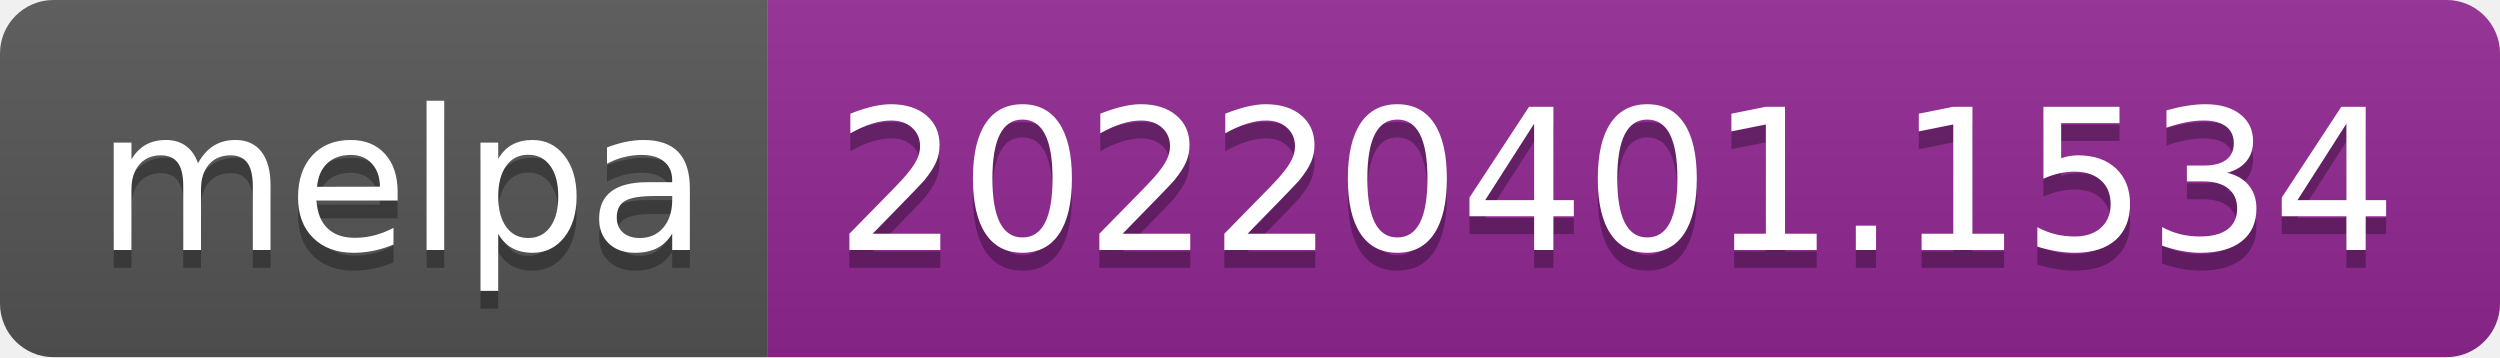
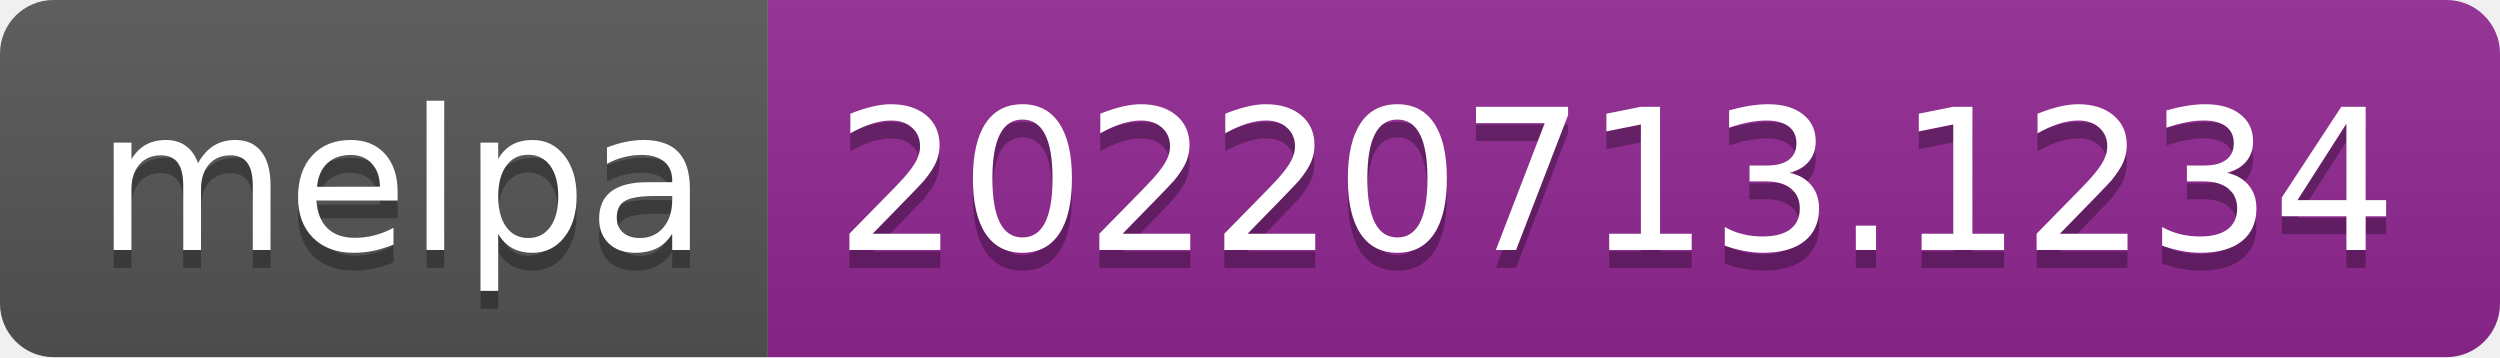
- <svg xmlns="http://www.w3.org/2000/svg" width="140" height="20" role="img" aria-label="melpa: 20220401.1534">
+ <svg xmlns="http://www.w3.org/2000/svg" width="140" height="20" role="img" aria-label="melpa: 20220713.1234">
  <linearGradient id="s" x2="0" y2="100%">
    <stop offset="0" stop-color="#bbb" stop-opacity=".1" />
    <stop offset="1" stop-opacity=".1" />
  </linearGradient>
  <clipPath id="r">
    <rect width="140" height="20" rx="3" fill="#fff" />
  </clipPath>
  <g clip-path="url(#r)">
    <rect width="43" height="20" fill="#555" />
    <rect x="43" width="97" height="20" fill="#922793" />
    <rect width="140" height="20" fill="url(#s)" />
  </g>
  <g fill="#fff" text-anchor="middle" font-family="Verdana,Geneva,DejaVu Sans,sans-serif" text-rendering="geometricPrecision" font-size="110">
    <text aria-hidden="true" x="225" y="150" fill="#010101" fill-opacity=".3" transform="scale(.1)" textLength="330">melpa</text>
    <text x="225" y="140" transform="scale(.1)" fill="#fff" textLength="330">melpa</text>
-     <text aria-hidden="true" x="905" y="150" fill="#010101" fill-opacity=".3" transform="scale(.1)" textLength="870">20220401.1534</text>
-     <text x="905" y="140" transform="scale(.1)" fill="#fff" textLength="870">20220401.1534</text>
+     <text aria-hidden="true" x="905" y="150" fill="#010101" fill-opacity=".3" transform="scale(.1)" textLength="870">20220713.1234</text>
+     <text x="905" y="140" transform="scale(.1)" fill="#fff" textLength="870">20220713.1234</text>
  </g>
</svg>
